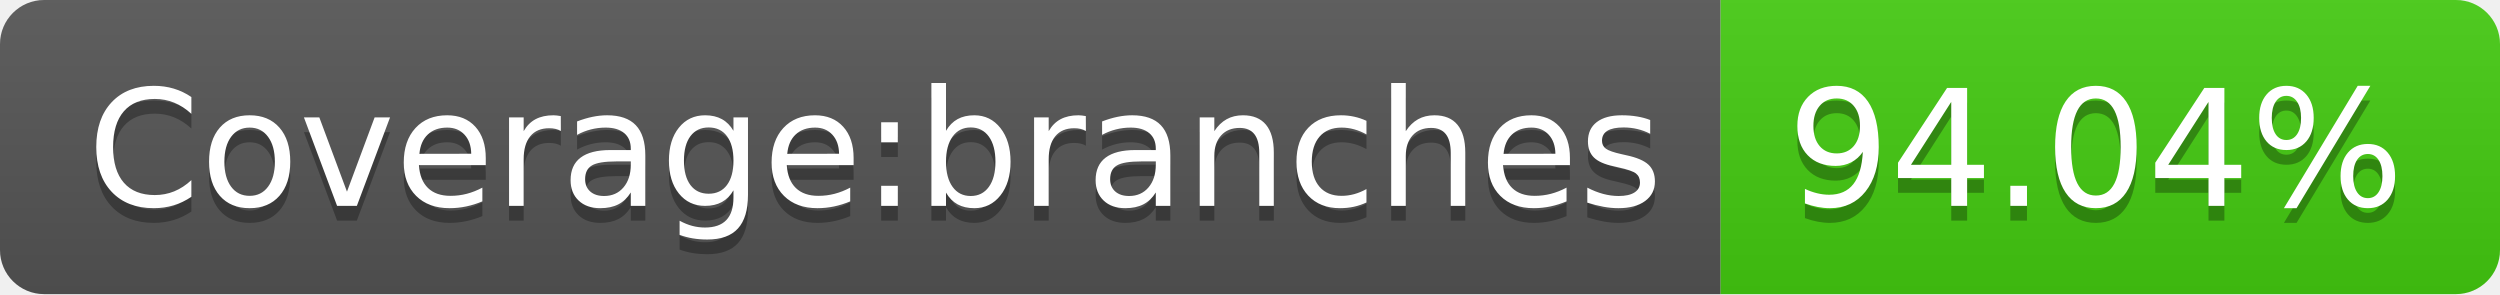
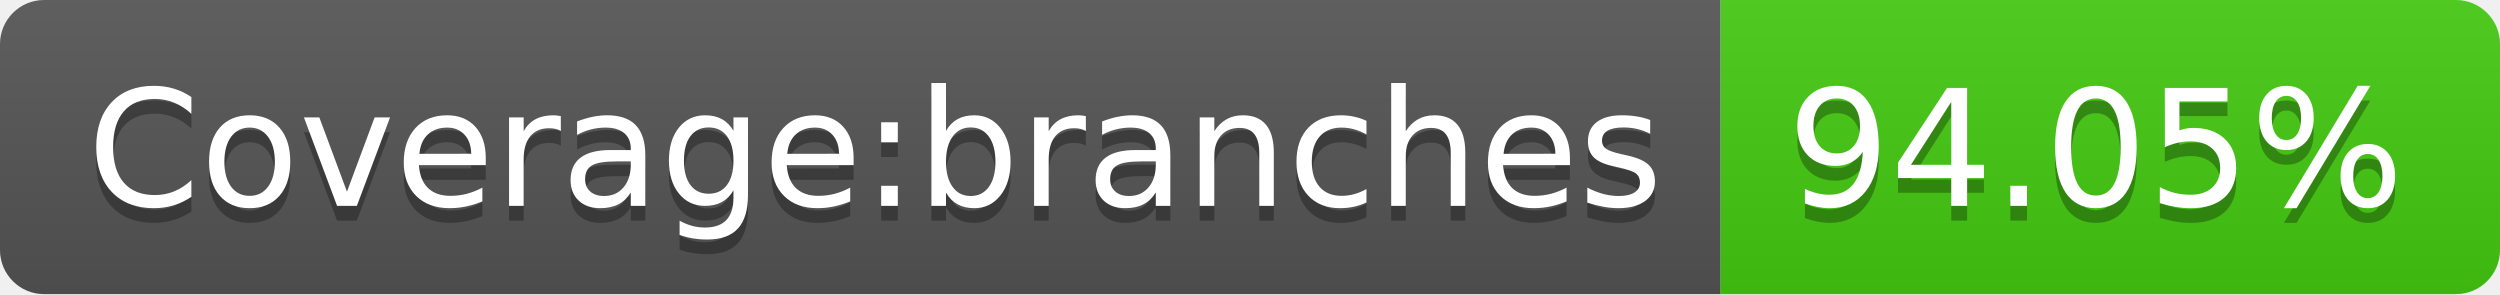
- <svg xmlns="http://www.w3.org/2000/svg" width="170" height="20" role="img" aria-label="Coverage:branches: 94.04%">
+ <svg xmlns="http://www.w3.org/2000/svg" width="170" height="20" role="img" aria-label="Coverage:branches: 94.05%">
  <linearGradient id="s" x2="0" y2="100%">
    <stop offset="0" stop-color="#bbb" stop-opacity=".1" />
    <stop offset="1" stop-opacity=".1" />
  </linearGradient>
  <clipPath id="r">
    <rect width="170" height="20" rx="3" fill="#fff" />
  </clipPath>
  <g clip-path="url(#r)">
    <rect width="117" height="20" fill="#555" />
    <rect x="117" width="53" height="20" fill="#4c1" />
    <rect width="170" height="20" fill="url(#s)" />
  </g>
  <g fill="#fff" text-anchor="middle" font-family="Verdana,Geneva,DejaVu Sans,sans-serif" text-rendering="geometricPrecision" font-size="110">
    <text aria-hidden="true" x="595" y="150" fill="#010101" fill-opacity=".3" transform="scale(.1)" textLength="1070">Coverage:branches</text>
    <text x="595" y="140" transform="scale(.1)" fill="#fff" textLength="1070">Coverage:branches</text>
-     <text aria-hidden="true" x="1425" y="150" fill="#010101" fill-opacity=".3" transform="scale(.1)" textLength="430">94.04%</text>
-     <text x="1425" y="140" transform="scale(.1)" fill="#fff" textLength="430">94.04%</text>
+     <text aria-hidden="true" x="1425" y="150" fill="#010101" fill-opacity=".3" transform="scale(.1)" textLength="430">94.05%</text>
+     <text x="1425" y="140" transform="scale(.1)" fill="#fff" textLength="430">94.05%</text>
  </g>
</svg>
